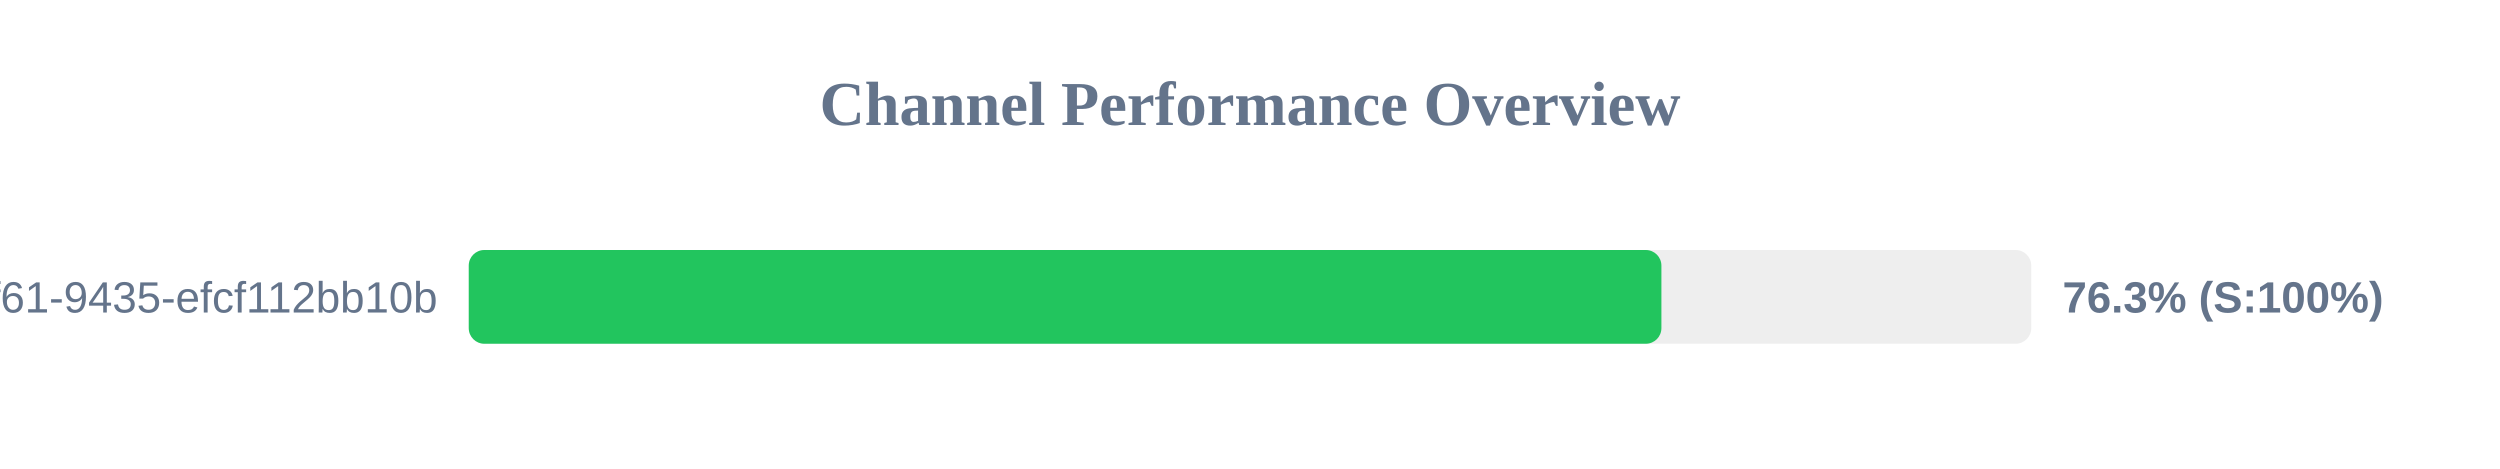
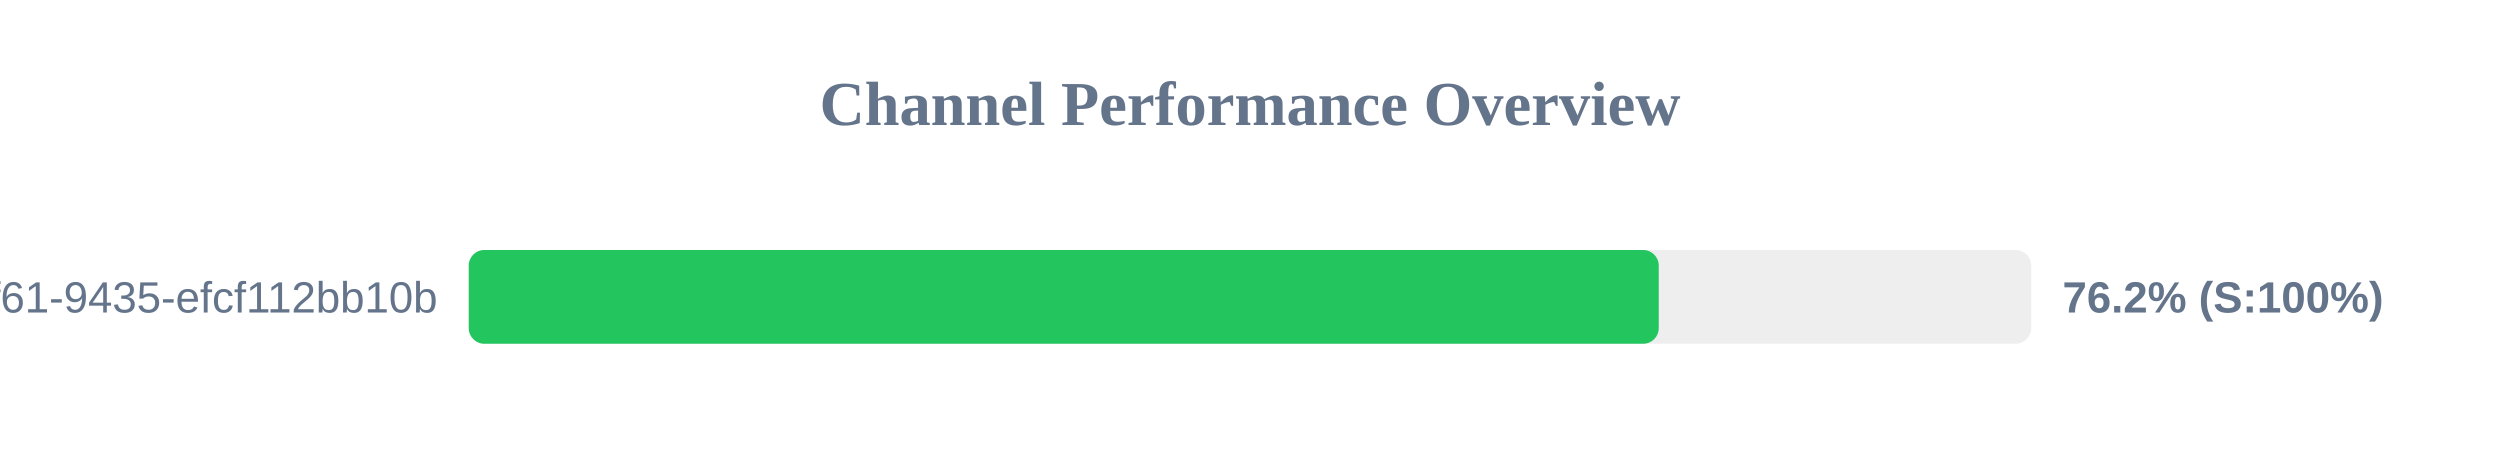
<svg xmlns="http://www.w3.org/2000/svg" width="800" height="150" version="1.1">
  <style>
        .row { font: 14px Arial; fill: #64748b; }
        .score { font: bold 14px Arial; fill: #64748b; }
    </style>
  <text x="400" y="40" text-anchor="middle" font-size="20px" font-weight="bold" fill="#64748b">Channel Performance Overview</text>
  <rect x="150" y="80" width="500" height="30" fill="#eee" rx="5" />
-   <rect x="150" y="80" width="381.65" height="30" fill="#22c55e" rx="5" />
+   <rect x="150" y="80" width="380.8" height="30" fill="#22c55e" rx="5" />
  <text x="140" y="100" text-anchor="end" class="row">?uuid=07c122ad-50b2-4f61-9435-efcf112bb10b</text>
-   <text x="660" y="100" text-anchor="start" class="score">76.3% (S:100%)</text>
+   <text x="660" y="100" text-anchor="start" class="score">76.2% (S:100%)</text>
</svg>
